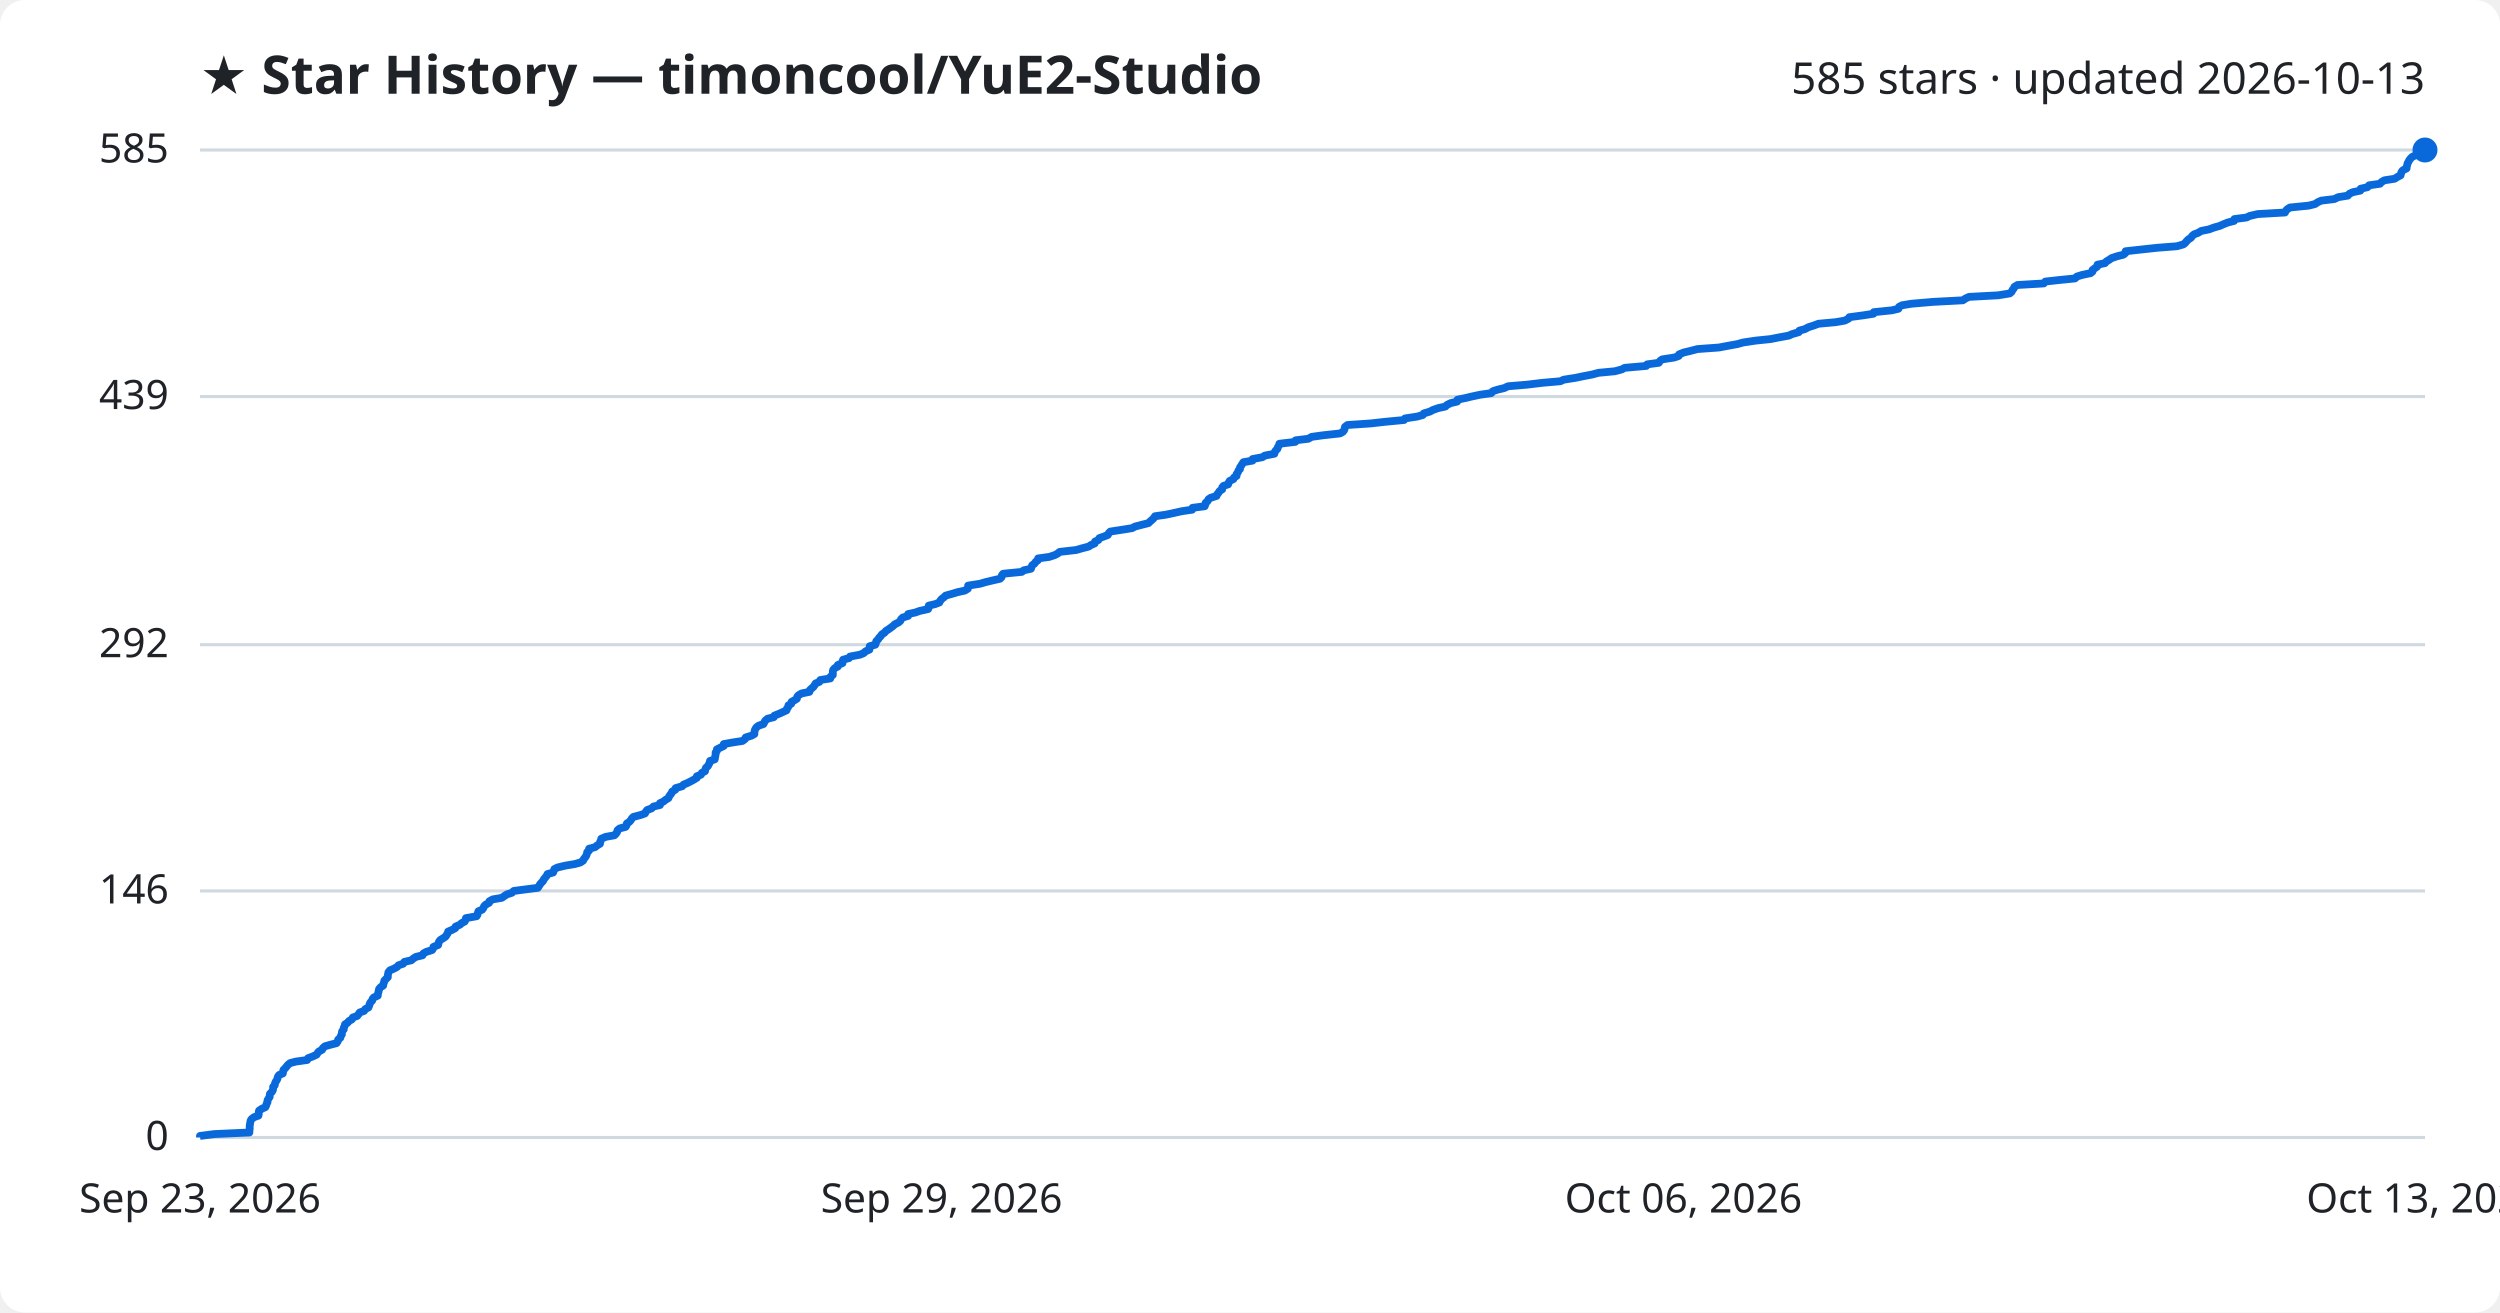
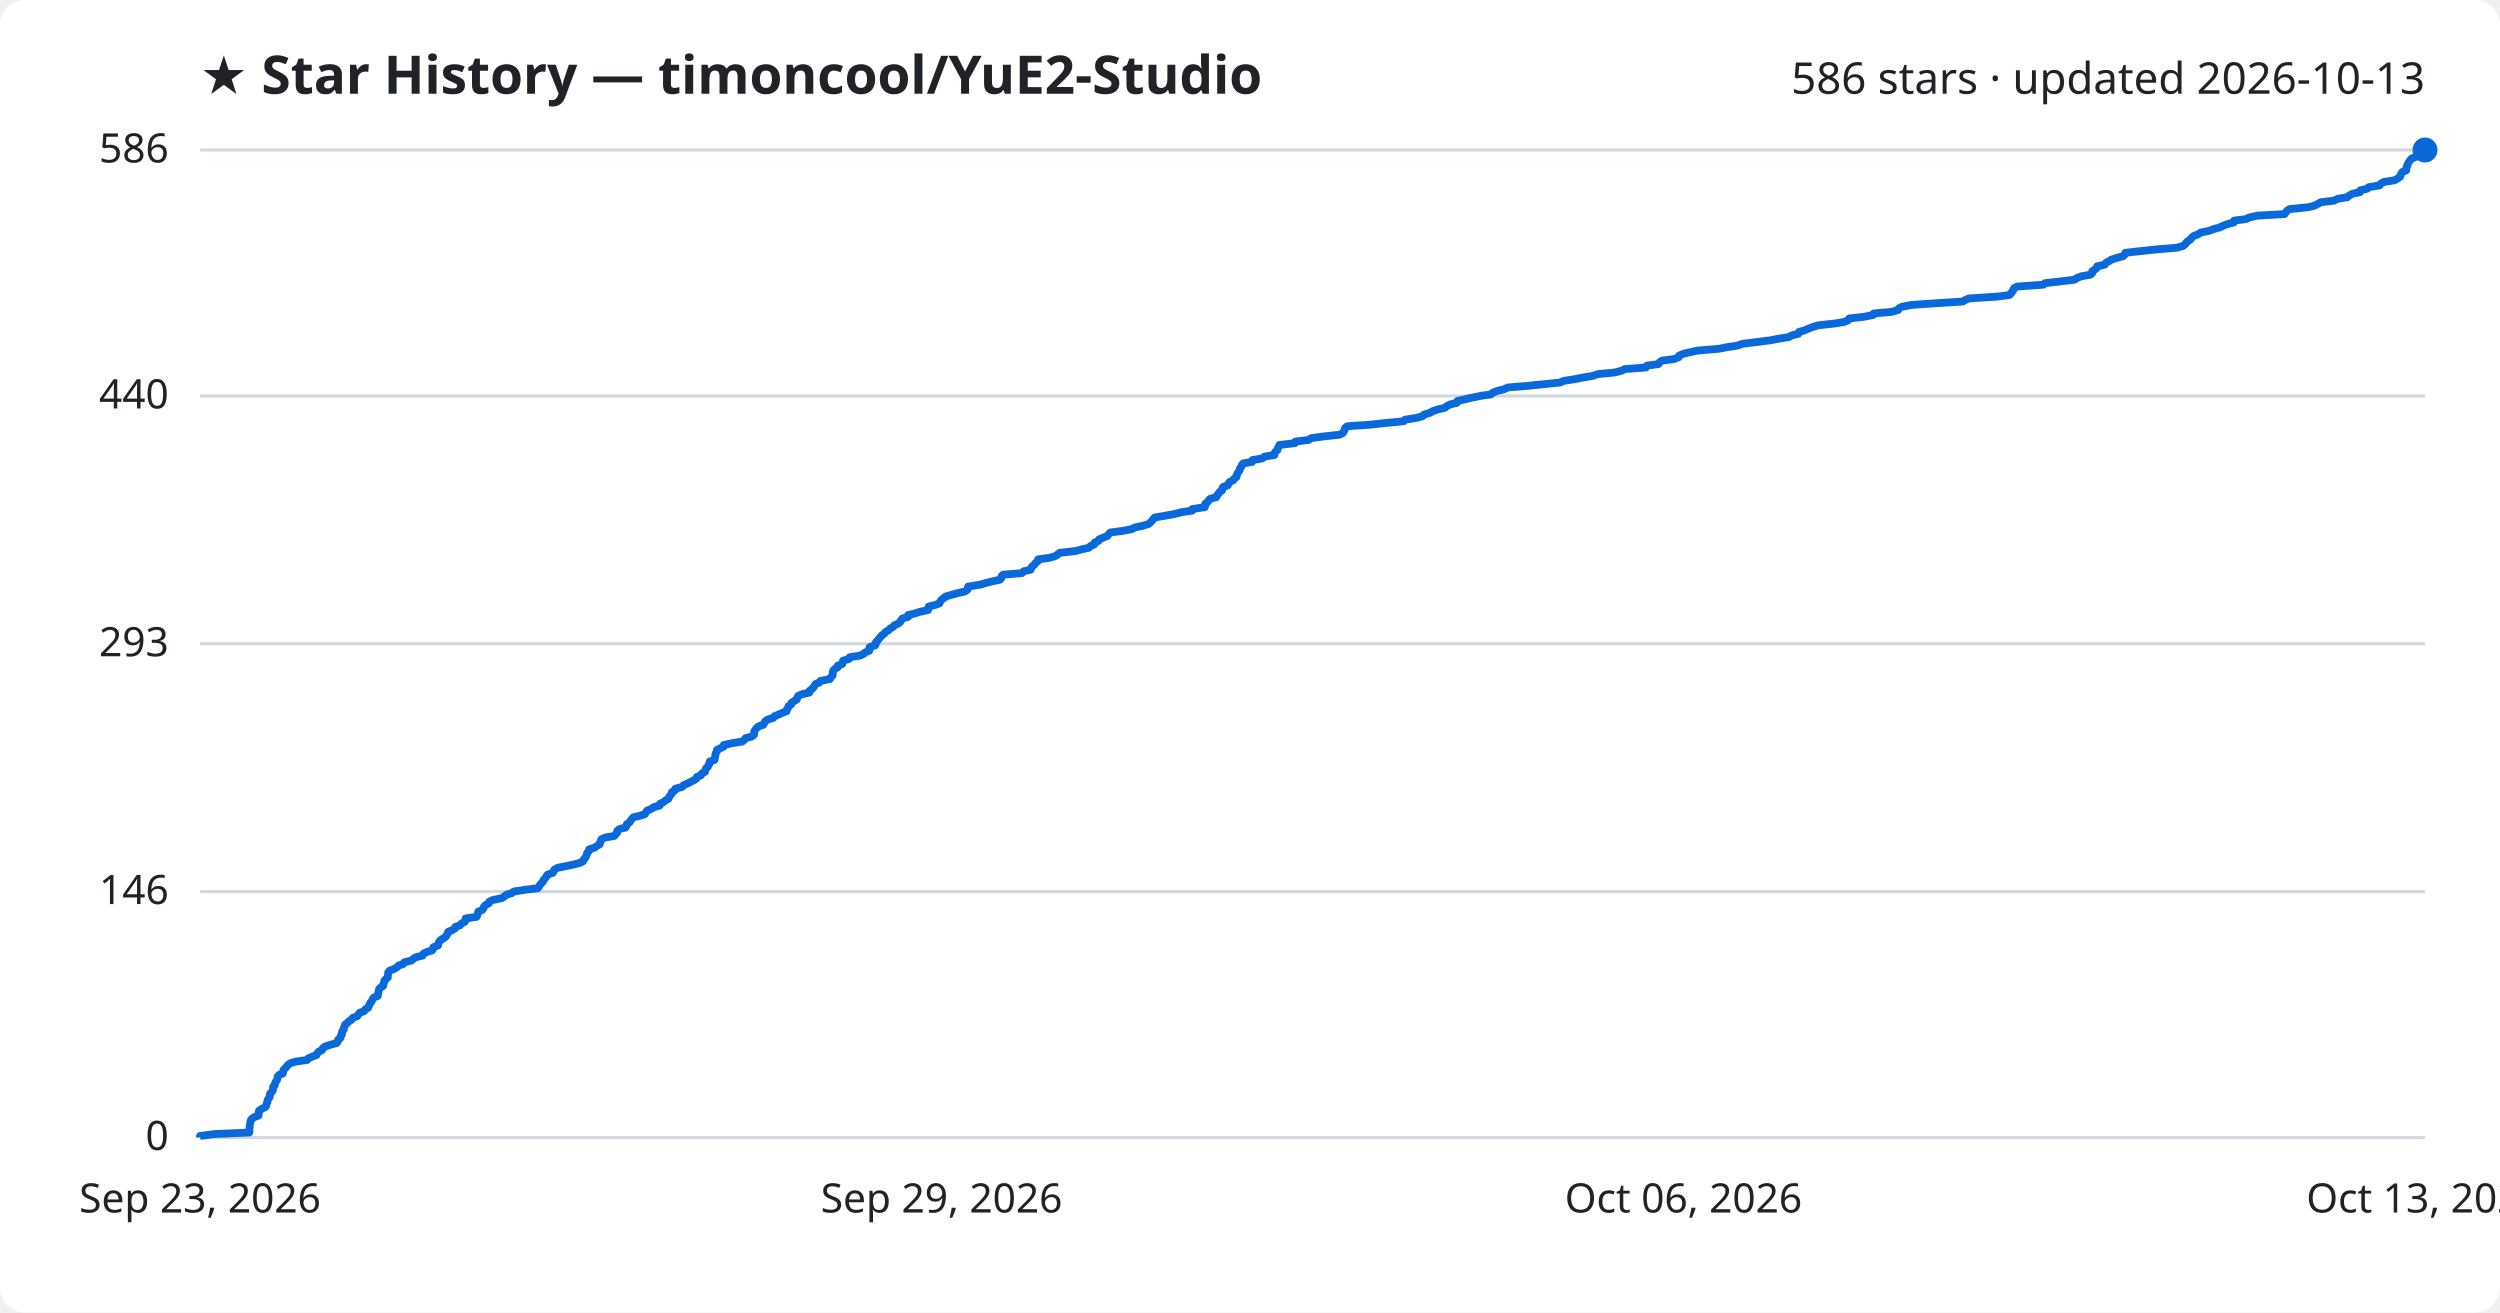
<svg xmlns="http://www.w3.org/2000/svg" viewBox="0 0 800 420" font-family="Segoe UI, sans-serif">
  <rect width="800" height="420" fill="#ffffff" rx="8" />
  <text x="64" y="30" fill="#1f2328" font-size="17" font-weight="700">★ Star History — timoncool/YuE2-Studio</text>
-   <text x="776" y="30" fill="#1f2328" font-size="14" text-anchor="end">585 stars · updated 2026-10-13</text>
+   <text x="776" y="30" fill="#1f2328" font-size="14" text-anchor="end">586 stars · updated 2026-10-13</text>
  <line x1="64" y1="364.0" x2="776" y2="364.0" stroke="#d1d9e0" stroke-width="1" />
  <text x="54" y="368.0" fill="#1f2328" font-size="13" text-anchor="end">0</text>
-   <line x1="64" y1="285.1" x2="776" y2="285.1" stroke="#d1d9e0" stroke-width="1" />
-   <text x="54" y="289.1" fill="#1f2328" font-size="13" text-anchor="end">146</text>
-   <line x1="64" y1="206.3" x2="776" y2="206.3" stroke="#d1d9e0" stroke-width="1" />
-   <text x="54" y="210.3" fill="#1f2328" font-size="13" text-anchor="end">292</text>
-   <line x1="64" y1="126.9" x2="776" y2="126.9" stroke="#d1d9e0" stroke-width="1" />
-   <text x="54" y="130.9" fill="#1f2328" font-size="13" text-anchor="end">439</text>
+   <line x1="64" y1="285.3" x2="776" y2="285.3" stroke="#d1d9e0" stroke-width="1" />
+   <text x="54" y="289.3" fill="#1f2328" font-size="13" text-anchor="end">146</text>
+   <line x1="64" y1="206.0" x2="776" y2="206.0" stroke="#d1d9e0" stroke-width="1" />
+   <text x="54" y="210.0" fill="#1f2328" font-size="13" text-anchor="end">293</text>
+   <line x1="64" y1="126.7" x2="776" y2="126.7" stroke="#d1d9e0" stroke-width="1" />
+   <text x="54" y="130.7" fill="#1f2328" font-size="13" text-anchor="end">440</text>
  <line x1="64" y1="48.0" x2="776" y2="48.0" stroke="#d1d9e0" stroke-width="1" />
-   <text x="54" y="52.0" fill="#1f2328" font-size="13" text-anchor="end">585</text>
-   <path d="M64.0,364.0 L64.0,363.5 L68.6,362.9 L79.8,362.4 L79.8,361.8 L79.9,361.3 L79.9,360.8 L79.9,360.2 L80.0,359.7 L80.1,359.1 L80.2,358.6 L80.5,358.1 L81.3,357.5 L82.7,357.0 L82.8,356.4 L82.8,355.9 L82.9,355.4 L83.8,354.8 L84.9,354.3 L85.2,353.7 L85.3,353.2 L85.6,352.7 L85.6,352.1 L85.9,351.6 L86.3,351.0 L86.3,350.5 L86.4,350.0 L87.0,349.4 L87.3,348.9 L87.4,348.3 L87.4,347.8 L87.9,347.3 L88.0,346.7 L88.2,346.2 L88.6,345.6 L88.8,345.1 L88.9,344.6 L89.3,344.0 L90.5,343.5 L90.6,342.9 L90.7,342.4 L91.2,341.9 L91.7,341.3 L92.1,340.8 L92.8,340.2 L94.7,339.7 L98.3,339.2 L98.6,338.6 L100.0,338.1 L101.3,337.5 L101.6,337.0 L102.0,336.5 L103.1,335.9 L103.3,335.4 L104.0,334.8 L105.8,334.3 L107.7,333.8 L108.1,333.2 L108.2,332.7 L108.9,332.1 L109.0,331.6 L109.4,331.0 L109.4,330.5 L109.5,330.0 L110.0,329.4 L110.0,328.9 L110.3,328.3 L110.4,327.8 L111.2,327.3 L111.7,326.7 L112.6,326.2 L112.9,325.6 L114.3,325.1 L114.7,324.6 L115.1,324.0 L116.5,323.5 L116.9,322.9 L117.9,322.4 L118.1,321.9 L118.3,321.3 L118.5,320.8 L119.1,320.2 L119.2,319.7 L119.6,319.2 L120.9,318.6 L120.9,318.1 L121.1,317.5 L121.2,317.0 L121.3,316.5 L121.8,315.9 L122.6,315.4 L122.7,314.8 L122.9,314.3 L123.0,313.8 L123.6,313.2 L124.1,312.7 L124.1,312.1 L124.2,311.6 L124.3,311.1 L124.8,310.5 L126.0,310.0 L127.1,309.4 L127.5,308.9 L129.0,308.4 L129.4,307.8 L131.6,307.3 L132.3,306.7 L133.1,306.2 L135.2,305.7 L135.5,305.1 L136.4,304.6 L138.3,304.0 L138.6,303.5 L138.7,303.0 L140.2,302.4 L140.3,301.9 L140.5,301.3 L140.9,300.8 L141.7,300.3 L142.6,299.7 L142.9,299.2 L143.3,298.6 L143.4,298.1 L144.6,297.6 L145.7,297.0 L145.8,296.5 L147.2,295.9 L147.7,295.4 L148.7,294.9 L149.0,294.3 L149.1,293.8 L152.5,293.2 L152.8,292.7 L152.9,292.2 L153.1,291.6 L154.3,291.1 L154.7,290.5 L154.9,290.0 L155.4,289.5 L156.5,288.9 L156.6,288.4 L157.7,287.8 L160.6,287.3 L161.3,286.8 L162.2,286.2 L163.8,285.7 L164.4,285.1 L168.2,284.6 L172.1,284.1 L172.5,283.5 L172.8,283.0 L173.3,282.4 L173.8,281.9 L174.0,281.4 L174.5,280.8 L174.9,280.3 L175.2,279.7 L177.0,279.2 L177.2,278.7 L177.4,278.1 L178.4,277.6 L180.9,277.0 L183.9,276.5 L185.7,276.0 L186.6,275.4 L186.8,274.9 L187.3,274.3 L187.6,273.8 L187.8,273.3 L187.9,272.7 L188.5,272.2 L188.5,271.6 L190.4,271.1 L191.0,270.6 L192.0,270.0 L192.0,269.5 L192.3,268.9 L192.4,268.4 L193.8,267.8 L196.6,267.3 L197.1,266.8 L197.5,266.2 L197.6,265.7 L198.3,265.1 L200.2,264.6 L200.5,264.1 L200.6,263.5 L201.4,263.0 L201.9,262.4 L202.2,261.9 L202.7,261.4 L205.0,260.8 L206.4,260.3 L206.7,259.7 L207.1,259.2 L208.5,258.7 L209.1,258.1 L211.2,257.6 L211.2,257.0 L212.3,256.5 L212.9,256.0 L213.9,255.4 L214.1,254.9 L214.5,254.3 L214.9,253.8 L215.1,253.3 L216.1,252.7 L216.2,252.2 L218.3,251.6 L218.7,251.1 L219.9,250.6 L221.1,250.0 L222.0,249.5 L223.0,248.9 L223.0,248.4 L224.3,247.9 L224.6,247.3 L225.6,246.8 L225.7,246.2 L225.9,245.7 L226.5,245.2 L226.8,244.6 L227.1,244.1 L227.2,243.5 L228.7,243.0 L228.8,242.5 L228.9,241.9 L229.0,241.4 L229.0,240.8 L229.4,240.3 L229.4,239.8 L230.6,239.2 L231.6,238.7 L231.6,238.1 L234.4,237.6 L237.6,237.1 L238.4,236.5 L238.6,236.0 L240.5,235.4 L241.4,234.9 L241.4,234.4 L241.5,233.8 L241.7,233.3 L242.1,232.7 L242.8,232.2 L244.3,231.7 L244.6,231.1 L244.9,230.6 L245.6,230.0 L247.6,229.5 L247.8,229.0 L249.3,228.4 L250.4,227.9 L251.7,227.3 L251.8,226.8 L252.2,226.3 L252.3,225.7 L253.2,225.2 L253.3,224.6 L254.2,224.1 L255.0,223.6 L255.1,223.0 L255.5,222.5 L256.5,221.9 L259.0,221.4 L259.1,220.9 L259.7,220.3 L260.3,219.8 L260.7,219.2 L261.0,218.7 L262.2,218.2 L262.5,217.6 L265.7,217.1 L265.8,216.5 L266.5,216.0 L266.5,215.5 L266.5,214.9 L266.6,214.4 L267.1,213.8 L268.1,213.3 L268.1,212.8 L269.6,212.2 L269.6,211.7 L269.8,211.1 L271.7,210.6 L272.0,210.1 L275.2,209.5 L276.4,209.0 L277.0,208.4 L278.2,207.9 L278.3,207.4 L278.3,206.8 L280.1,206.3 L280.3,205.7 L280.4,205.2 L281.0,204.6 L281.3,204.1 L281.8,203.6 L282.2,203.0 L283.0,202.5 L283.5,201.9 L284.3,201.4 L285.0,200.9 L285.8,200.3 L286.3,199.8 L287.5,199.2 L288.1,198.7 L288.3,198.2 L288.9,197.6 L290.6,197.1 L290.6,196.5 L292.9,196.0 L294.3,195.5 L297.0,194.9 L297.2,194.4 L297.2,193.8 L299.3,193.3 L300.6,192.8 L300.9,192.2 L301.3,191.7 L302.1,191.1 L302.6,190.6 L304.4,190.1 L306.4,189.5 L308.7,189.0 L309.7,188.4 L309.8,187.9 L309.8,187.4 L313.6,186.8 L315.3,186.3 L317.8,185.7 L320.0,185.2 L320.5,184.7 L320.6,184.1 L321.0,183.6 L327.0,183.0 L327.6,182.5 L329.9,182.0 L330.1,181.4 L330.3,180.9 L331.1,180.3 L331.4,179.8 L332.1,179.3 L332.2,178.7 L335.8,178.2 L337.6,177.6 L338.5,177.1 L339.1,176.6 L344.4,176.0 L346.1,175.5 L348.4,174.9 L349.1,174.4 L350.3,173.9 L350.4,173.3 L351.5,172.8 L351.8,172.2 L353.2,171.7 L354.5,171.2 L354.8,170.6 L355.3,170.1 L359.2,169.5 L362.3,169.0 L363.2,168.5 L365.5,167.9 L367.5,167.4 L368.1,166.8 L368.7,166.3 L369.2,165.8 L369.6,165.2 L373.1,164.7 L375.9,164.1 L378.1,163.6 L381.5,163.1 L381.6,162.5 L385.5,162.0 L385.7,161.4 L385.8,160.9 L386.4,160.4 L386.7,159.8 L387.4,159.3 L389.3,158.7 L389.5,158.2 L389.9,157.7 L390.3,157.1 L391.1,156.6 L391.1,156.0 L391.5,155.5 L393.0,155.0 L393.2,154.4 L393.5,153.9 L394.7,153.3 L394.9,152.8 L395.7,152.3 L395.7,151.7 L396.1,151.2 L396.3,150.6 L396.8,150.1 L396.8,149.6 L397.2,149.0 L397.5,148.5 L397.9,147.9 L400.8,147.4 L400.8,146.9 L404.0,146.3 L404.7,145.8 L407.8,145.2 L407.9,144.7 L408.2,144.2 L408.8,143.6 L408.9,143.1 L409.3,142.5 L409.4,142.0 L414.5,141.4 L414.6,140.9 L418.7,140.4 L419.7,139.8 L423.3,139.3 L428.8,138.7 L429.7,138.2 L430.1,137.7 L430.3,137.1 L430.4,136.6 L431.2,136.0 L438.6,135.5 L443.0,135.0 L449.3,134.4 L449.6,133.9 L453.5,133.3 L455.3,132.8 L455.6,132.3 L457.6,131.7 L458.5,131.2 L460.2,130.6 L462.5,130.1 L463.0,129.6 L464.2,129.0 L466.3,128.5 L466.4,127.9 L468.8,127.4 L470.9,126.9 L473.7,126.3 L477.2,125.8 L477.7,125.2 L479.2,124.7 L481.3,124.2 L482.6,123.6 L488.6,123.1 L493.6,122.5 L499.3,122.0 L500.4,121.5 L504.2,120.9 L506.6,120.4 L509.7,119.8 L511.5,119.3 L516.8,118.8 L519.0,118.2 L519.9,117.7 L526.8,117.1 L527.1,116.6 L530.8,116.1 L531.2,115.5 L531.9,115.0 L535.8,114.4 L537.2,113.9 L537.3,113.4 L538.8,112.8 L540.9,112.3 L543.2,111.7 L550.1,111.2 L552.7,110.7 L556.0,110.1 L557.8,109.6 L561.8,109.0 L566.6,108.5 L569.1,108.0 L572.4,107.4 L573.5,106.9 L575.6,106.3 L575.8,105.8 L577.6,105.3 L578.7,104.7 L580.3,104.2 L581.9,103.6 L587.4,103.1 L590.3,102.6 L591.5,102.0 L591.8,101.5 L596.3,100.9 L599.5,100.4 L599.6,99.9 L605.4,99.3 L607.5,98.8 L607.7,98.2 L608.6,97.7 L611.6,97.2 L618.6,96.6 L628.1,96.1 L629.0,95.5 L630.1,95.0 L639.4,94.5 L643.1,93.9 L643.7,93.4 L644.0,92.8 L644.4,92.3 L644.6,91.8 L645.6,91.2 L654.0,90.7 L654.5,90.1 L659.0,89.6 L664.0,89.1 L664.6,88.5 L666.2,88.0 L669.0,87.4 L669.6,86.9 L669.6,86.4 L670.4,85.8 L671.1,85.3 L671.2,84.7 L673.6,84.2 L674.0,83.7 L675.0,83.1 L675.7,82.6 L677.5,82.0 L679.5,81.5 L680.1,81.0 L680.2,80.4 L684.7,79.9 L690.2,79.3 L696.6,78.8 L698.7,78.2 L699.3,77.7 L699.7,77.2 L700.3,76.6 L701.1,76.1 L701.5,75.5 L702.1,75.0 L703.4,74.5 L704.4,73.9 L706.9,73.4 L708.5,72.8 L710.3,72.3 L711.4,71.8 L712.9,71.2 L714.9,70.7 L715.0,70.1 L718.9,69.6 L719.9,69.1 L722.5,68.5 L731.2,68.0 L731.5,67.4 L732.0,66.9 L732.8,66.4 L738.8,65.8 L740.8,65.3 L741.7,64.7 L742.8,64.2 L747.0,63.7 L748.2,63.1 L751.3,62.6 L751.8,62.0 L752.9,61.5 L755.3,61.0 L755.4,60.4 L757.6,59.9 L758.1,59.3 L761.6,58.8 L762.0,58.3 L763.0,57.7 L766.3,57.2 L767.2,56.6 L768.2,56.1 L768.3,55.6 L768.5,55.0 L768.9,54.5 L770.1,53.9 L770.1,53.4 L770.3,52.9 L770.4,52.3 L770.7,51.8 L771.0,51.2 L771.4,50.7 L771.9,50.2 L773.2,49.6 L773.4,49.1 L774.2,48.5 L776.0,48.0 L776.0,48.0" fill="none" stroke="#0969da" stroke-width="2.5" stroke-linejoin="round" />
+   <text x="54" y="52.0" fill="#1f2328" font-size="13" text-anchor="end">586</text>
+   <path d="M64.0,364.0 L64.0,363.5 L68.6,362.9 L79.8,362.4 L79.8,361.8 L79.8,361.3 L79.9,360.8 L79.9,360.2 L80.0,359.7 L80.1,359.1 L80.2,358.6 L80.5,358.1 L81.3,357.5 L82.7,357.0 L82.8,356.5 L82.8,355.9 L82.9,355.4 L83.8,354.8 L84.9,354.3 L85.2,353.8 L85.3,353.2 L85.6,352.7 L85.6,352.1 L85.9,351.6 L86.3,351.1 L86.3,350.5 L86.4,350.0 L87.0,349.4 L87.3,348.9 L87.4,348.4 L87.4,347.8 L87.9,347.3 L88.0,346.7 L88.2,346.2 L88.6,345.7 L88.8,345.1 L88.8,344.6 L89.3,344.0 L90.5,343.5 L90.6,343.0 L90.7,342.4 L91.2,341.9 L91.7,341.4 L92.1,340.8 L92.8,340.3 L94.7,339.7 L98.3,339.2 L98.6,338.7 L100.0,338.1 L101.3,337.6 L101.6,337.0 L102.0,336.5 L103.1,336.0 L103.3,335.4 L104.0,334.9 L105.8,334.3 L107.7,333.8 L108.1,333.3 L108.2,332.7 L108.9,332.2 L109.0,331.6 L109.4,331.1 L109.4,330.6 L109.5,330.0 L110.0,329.5 L110.0,328.9 L110.3,328.4 L110.4,327.9 L111.2,327.3 L111.7,326.8 L112.5,326.3 L112.9,325.7 L114.3,325.2 L114.7,324.6 L115.1,324.1 L116.5,323.6 L116.9,323.0 L117.8,322.5 L118.0,321.9 L118.3,321.4 L118.5,320.9 L119.0,320.3 L119.2,319.8 L119.6,319.2 L120.9,318.7 L120.9,318.2 L121.1,317.6 L121.2,317.1 L121.3,316.5 L121.8,316.0 L122.6,315.5 L122.7,314.9 L122.9,314.4 L123.0,313.8 L123.5,313.3 L124.1,312.8 L124.1,312.2 L124.2,311.7 L124.2,311.2 L124.7,310.6 L126.0,310.1 L127.1,309.5 L127.5,309.0 L129.0,308.5 L129.4,307.9 L131.6,307.4 L132.3,306.8 L133.1,306.3 L135.2,305.8 L135.5,305.2 L136.4,304.7 L138.3,304.1 L138.6,303.6 L138.7,303.1 L140.2,302.5 L140.3,302.0 L140.5,301.4 L140.9,300.9 L141.7,300.4 L142.6,299.8 L142.9,299.3 L143.2,298.8 L143.4,298.2 L144.6,297.7 L145.6,297.1 L145.7,296.6 L147.2,296.1 L147.7,295.5 L148.7,295.0 L149.0,294.4 L149.0,293.9 L152.5,293.4 L152.8,292.8 L152.9,292.3 L153.1,291.7 L154.3,291.2 L154.7,290.7 L154.9,290.1 L155.4,289.6 L156.5,289.0 L156.6,288.5 L157.7,288.0 L160.6,287.4 L161.3,286.9 L162.1,286.3 L163.8,285.8 L164.4,285.3 L168.2,284.7 L172.1,284.2 L172.5,283.7 L172.8,283.1 L173.3,282.6 L173.8,282.0 L174.0,281.5 L174.5,281.0 L174.9,280.4 L175.2,279.9 L176.9,279.3 L177.2,278.8 L177.4,278.3 L178.4,277.7 L180.9,277.2 L183.8,276.6 L185.6,276.1 L186.6,275.6 L186.8,275.0 L187.3,274.5 L187.6,273.9 L187.8,273.4 L187.9,272.9 L188.5,272.3 L188.5,271.8 L190.4,271.2 L191.0,270.7 L191.9,270.2 L192.0,269.6 L192.3,269.1 L192.4,268.6 L193.7,268.0 L196.6,267.5 L197.1,266.9 L197.5,266.4 L197.5,265.9 L198.2,265.3 L200.2,264.8 L200.5,264.2 L200.6,263.7 L201.4,263.2 L201.8,262.6 L202.2,262.1 L202.7,261.5 L205.0,261.0 L206.4,260.5 L206.7,259.9 L207.1,259.4 L208.5,258.8 L209.1,258.3 L211.1,257.8 L211.2,257.2 L212.3,256.7 L212.9,256.2 L213.9,255.6 L214.1,255.1 L214.5,254.5 L214.9,254.0 L215.0,253.5 L216.0,252.9 L216.1,252.4 L218.3,251.8 L218.7,251.3 L219.8,250.8 L221.0,250.2 L222.0,249.7 L222.9,249.1 L223.0,248.6 L224.3,248.1 L224.6,247.5 L225.6,247.0 L225.7,246.4 L225.9,245.9 L226.5,245.4 L226.7,244.8 L227.1,244.3 L227.1,243.7 L228.6,243.2 L228.7,242.7 L228.9,242.1 L228.9,241.6 L229.0,241.1 L229.4,240.5 L229.4,240.0 L230.6,239.4 L231.6,238.9 L231.6,238.4 L234.4,237.8 L237.5,237.3 L238.3,236.7 L238.6,236.2 L240.5,235.7 L241.3,235.1 L241.3,234.6 L241.4,234.0 L241.7,233.5 L242.1,233.0 L242.8,232.4 L244.3,231.9 L244.6,231.3 L244.9,230.8 L245.6,230.3 L247.5,229.7 L247.8,229.2 L249.3,228.6 L250.4,228.1 L251.7,227.6 L251.8,227.0 L252.2,226.5 L252.3,226.0 L253.2,225.4 L253.3,224.9 L254.2,224.3 L255.0,223.8 L255.1,223.3 L255.4,222.7 L256.5,222.2 L259.0,221.6 L259.0,221.1 L259.7,220.6 L260.3,220.0 L260.6,219.5 L261.0,218.9 L262.2,218.4 L262.5,217.9 L265.6,217.3 L265.8,216.8 L266.4,216.2 L266.5,215.7 L266.5,215.2 L266.6,214.6 L267.1,214.1 L268.1,213.5 L268.1,213.0 L269.5,212.5 L269.6,211.9 L269.8,211.4 L271.6,210.9 L271.9,210.3 L275.2,209.8 L276.4,209.2 L277.0,208.7 L278.2,208.2 L278.2,207.6 L278.3,207.1 L280.1,206.5 L280.3,206.0 L280.3,205.5 L280.9,204.9 L281.3,204.4 L281.8,203.8 L282.2,203.3 L283.0,202.8 L283.4,202.2 L284.3,201.7 L284.9,201.1 L285.8,200.6 L286.2,200.1 L287.5,199.5 L288.1,199.0 L288.3,198.5 L288.8,197.9 L290.6,197.4 L290.6,196.8 L292.8,196.3 L294.3,195.8 L297.0,195.2 L297.1,194.7 L297.2,194.1 L299.2,193.6 L300.6,193.1 L300.9,192.5 L301.2,192.0 L302.0,191.4 L302.6,190.9 L304.3,190.4 L306.4,189.8 L308.7,189.3 L309.6,188.7 L309.7,188.2 L309.8,187.7 L313.6,187.1 L315.3,186.6 L317.7,186.0 L320.0,185.5 L320.4,185.0 L320.5,184.4 L321.0,183.9 L327.0,183.4 L327.6,182.8 L329.8,182.3 L330.0,181.7 L330.3,181.2 L331.0,180.7 L331.4,180.1 L332.1,179.6 L332.2,179.0 L335.8,178.5 L337.6,178.0 L338.5,177.4 L339.1,176.9 L344.4,176.3 L346.1,175.8 L348.4,175.3 L349.0,174.7 L350.2,174.2 L350.3,173.6 L351.5,173.1 L351.7,172.6 L353.2,172.0 L354.4,171.5 L354.8,170.9 L355.3,170.4 L359.1,169.9 L362.3,169.3 L363.1,168.8 L365.5,168.3 L367.5,167.7 L368.1,167.2 L368.7,166.6 L369.1,166.1 L369.5,165.6 L373.0,165.0 L375.8,164.5 L378.1,163.9 L381.5,163.4 L381.5,162.9 L385.5,162.3 L385.7,161.8 L385.7,161.2 L386.4,160.7 L386.7,160.2 L387.3,159.6 L389.2,159.1 L389.5,158.5 L389.9,158.0 L390.2,157.5 L391.1,156.9 L391.1,156.4 L391.4,155.8 L392.9,155.3 L393.1,154.8 L393.5,154.2 L394.6,153.7 L394.9,153.2 L395.7,152.6 L395.7,152.1 L396.0,151.5 L396.3,151.0 L396.7,150.5 L396.8,149.9 L397.2,149.4 L397.4,148.8 L397.8,148.3 L400.7,147.8 L400.8,147.2 L403.9,146.7 L404.7,146.1 L407.8,145.6 L407.8,145.1 L408.2,144.5 L408.8,144.0 L408.9,143.4 L409.2,142.9 L409.4,142.4 L414.4,141.8 L414.5,141.3 L418.7,140.8 L419.6,140.2 L423.2,139.7 L428.7,139.1 L429.7,138.6 L430.0,138.1 L430.3,137.5 L430.4,137.0 L431.1,136.4 L438.5,135.9 L443.0,135.4 L449.2,134.8 L449.6,134.3 L453.4,133.7 L455.2,133.2 L455.6,132.7 L457.6,132.1 L458.4,131.6 L460.1,131.0 L462.4,130.5 L462.9,130.0 L464.1,129.4 L466.2,128.9 L466.4,128.3 L468.7,127.8 L470.8,127.3 L473.7,126.7 L477.1,126.2 L477.6,125.7 L479.1,125.1 L481.2,124.6 L482.5,124.0 L488.5,123.5 L493.5,123.0 L499.3,122.4 L500.3,121.9 L504.1,121.3 L506.6,120.8 L509.6,120.3 L511.4,119.7 L516.7,119.2 L519.0,118.6 L519.9,118.1 L526.7,117.6 L527.0,117.0 L530.7,116.5 L531.1,115.9 L531.8,115.4 L535.7,114.9 L537.2,114.3 L537.3,113.8 L538.7,113.2 L540.9,112.7 L543.1,112.2 L550.1,111.6 L552.6,111.1 L555.9,110.6 L557.7,110.0 L561.8,109.5 L566.5,108.9 L569.0,108.4 L572.3,107.9 L573.4,107.3 L575.5,106.8 L575.7,106.2 L577.5,105.7 L578.6,105.2 L580.2,104.6 L581.8,104.1 L587.3,103.5 L590.2,103.0 L591.4,102.5 L591.8,101.9 L596.3,101.4 L599.4,100.8 L599.6,100.3 L605.3,99.8 L607.4,99.2 L607.6,98.7 L608.5,98.2 L611.5,97.6 L618.5,97.1 L628.0,96.5 L628.9,96.0 L630.0,95.5 L639.3,94.9 L643.0,94.4 L643.6,93.8 L643.9,93.3 L644.3,92.8 L644.5,92.2 L645.5,91.7 L653.9,91.1 L654.4,90.6 L658.9,90.1 L663.9,89.5 L664.5,89.0 L666.1,88.4 L668.9,87.9 L669.5,87.4 L669.5,86.8 L670.3,86.3 L671.0,85.7 L671.1,85.2 L673.5,84.7 L673.9,84.1 L674.9,83.6 L675.6,83.1 L677.4,82.5 L679.4,82.0 L680.0,81.4 L680.1,80.9 L684.6,80.4 L690.1,79.8 L696.5,79.3 L698.6,78.7 L699.2,78.2 L699.6,77.7 L700.2,77.1 L701.0,76.6 L701.4,76.0 L702.0,75.5 L703.3,75.0 L704.3,74.4 L706.8,73.9 L708.4,73.3 L710.2,72.8 L711.3,72.3 L712.8,71.7 L714.8,71.2 L714.9,70.6 L718.8,70.1 L719.7,69.6 L722.4,69.0 L731.1,68.5 L731.4,68.0 L731.9,67.4 L732.7,66.9 L738.7,66.3 L740.7,65.8 L741.6,65.3 L742.7,64.7 L746.9,64.2 L748.1,63.6 L751.2,63.1 L751.7,62.6 L752.8,62.0 L755.2,61.5 L755.3,60.9 L757.5,60.4 L758.0,59.9 L761.5,59.3 L761.8,58.8 L762.9,58.2 L766.2,57.7 L767.1,57.2 L768.0,56.6 L768.2,56.1 L768.4,55.5 L768.8,55.0 L770.0,54.5 L770.0,53.9 L770.2,53.4 L770.3,52.9 L770.6,52.3 L770.9,51.8 L771.3,51.2 L771.8,50.7 L773.1,50.2 L773.3,49.6 L774.1,49.1 L775.9,48.5 L776.0,48.0 L776.0,48.0" fill="none" stroke="#0969da" stroke-width="2.5" stroke-linejoin="round" />
  <circle cx="776.0" cy="48.0" r="4" fill="#0969da" />
  <text x="64.0" y="388" fill="#1f2328" font-size="13" text-anchor="middle">Sep 23, 2026</text>
  <text x="301.3" y="388" fill="#1f2328" font-size="13" text-anchor="middle">Sep 29, 2026</text>
  <text x="538.7" y="388" fill="#1f2328" font-size="13" text-anchor="middle">Oct 06, 2026</text>
  <text x="776.0" y="388" fill="#1f2328" font-size="13" text-anchor="middle">Oct 13, 2026</text>
</svg>
